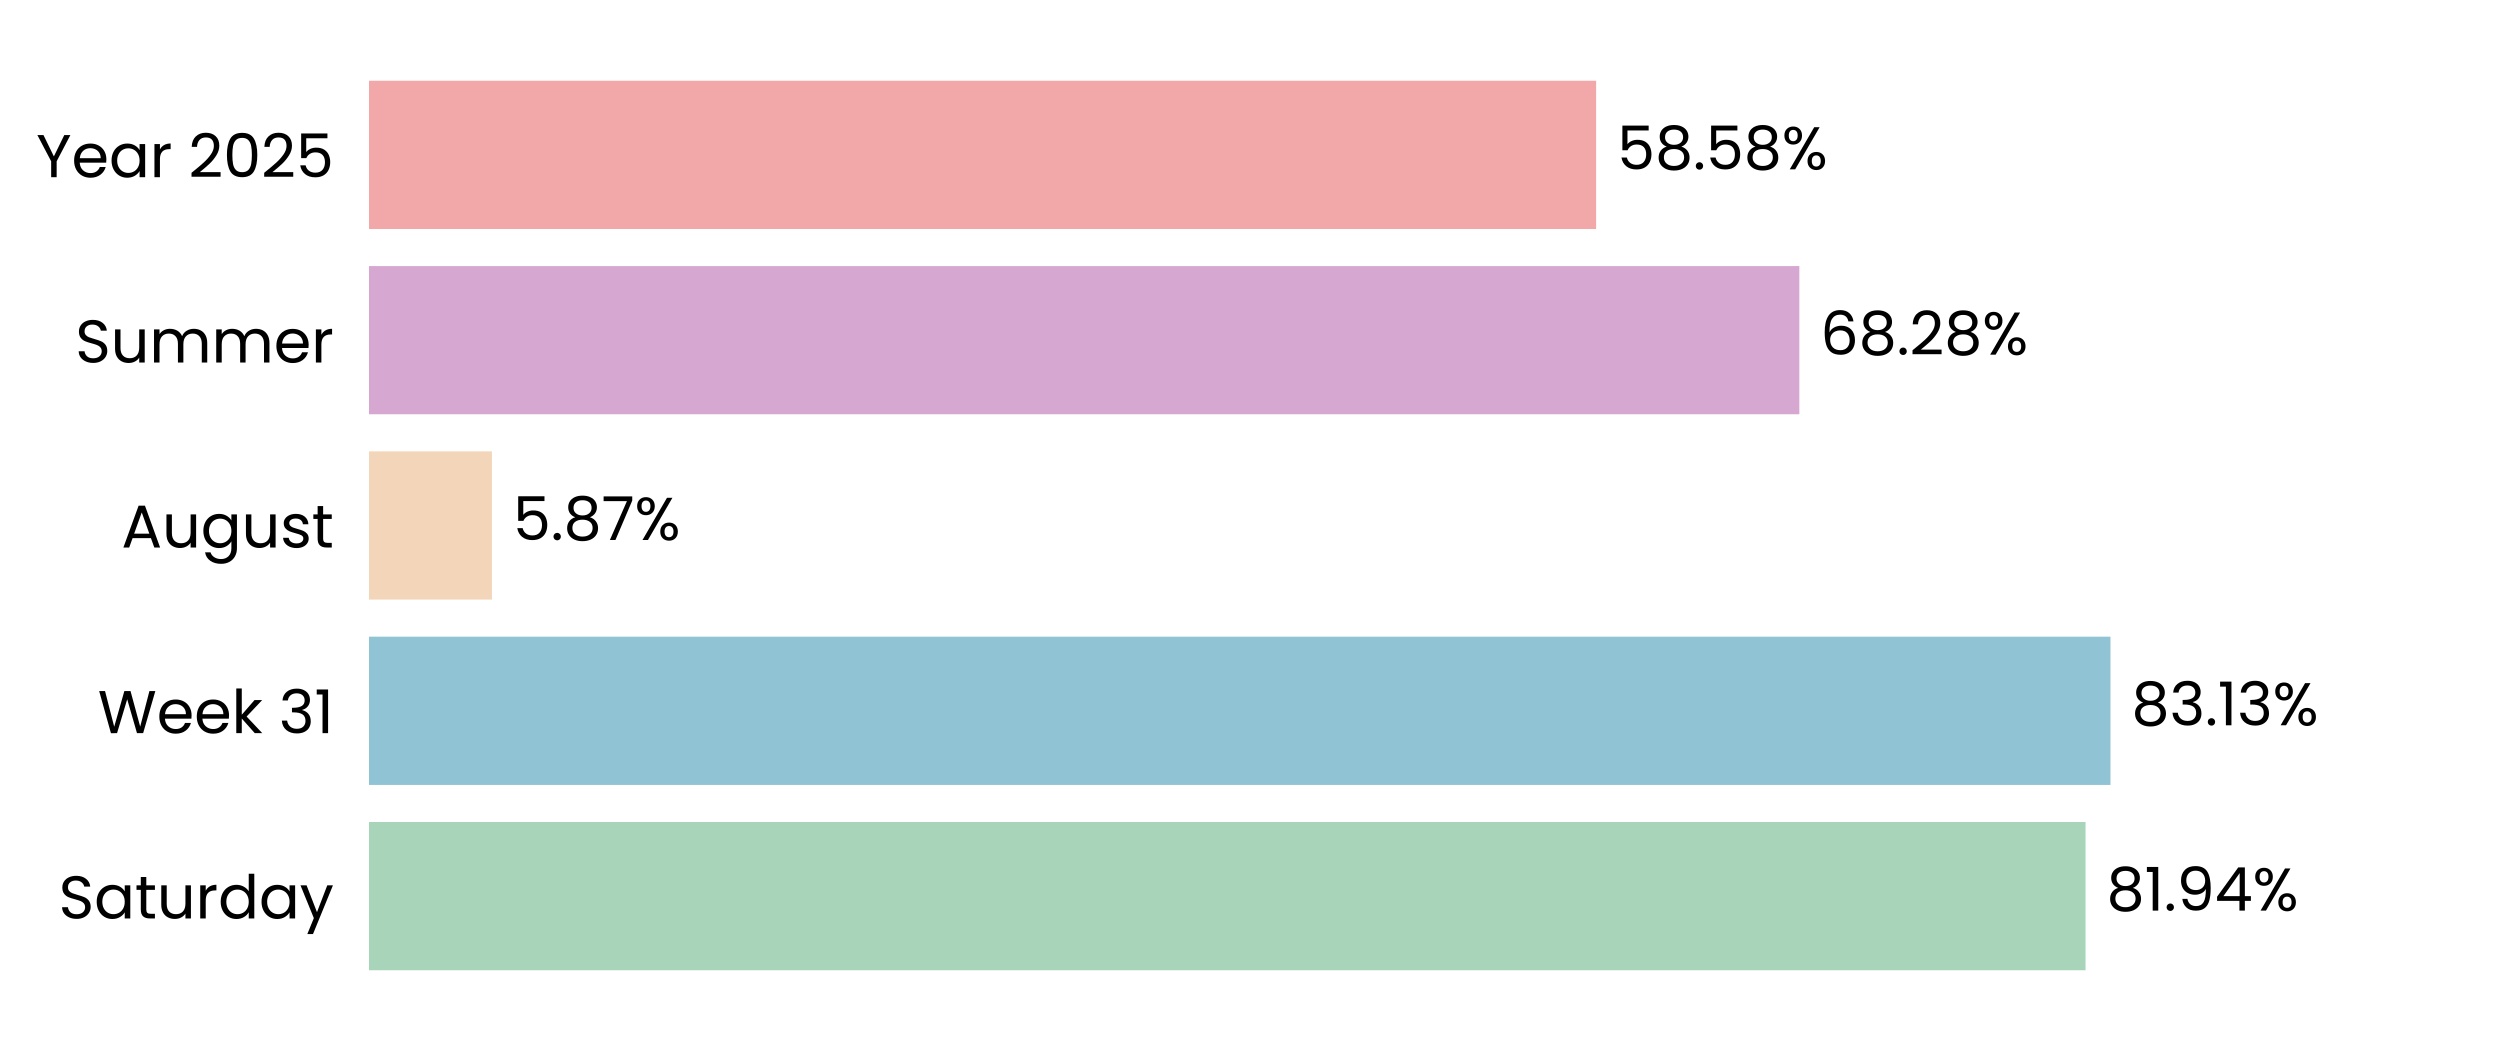
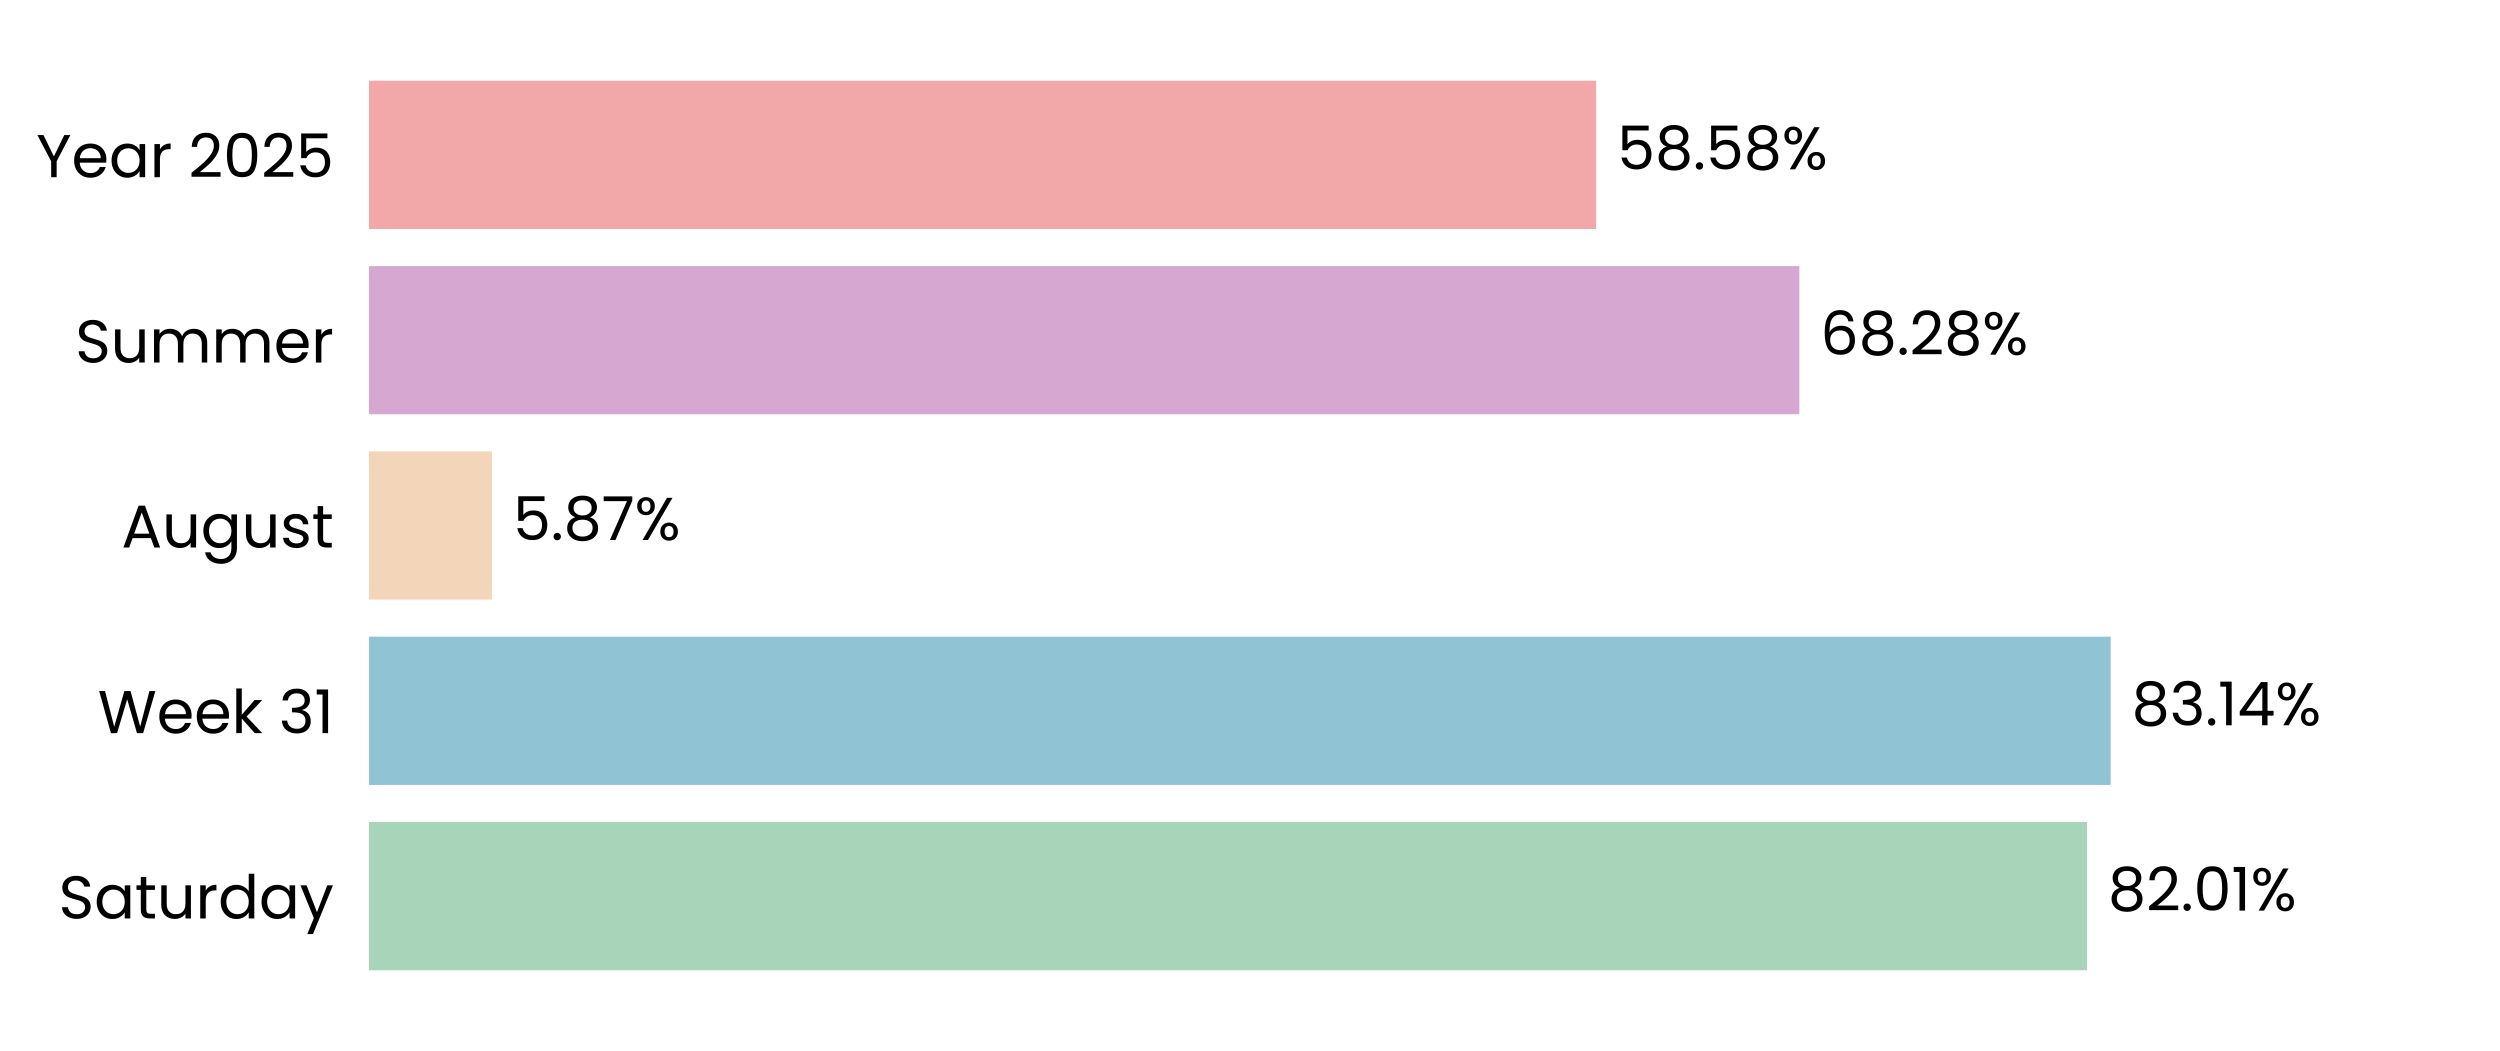
<svg xmlns="http://www.w3.org/2000/svg" xmlns:xlink="http://www.w3.org/1999/xlink" width="496.691pt" height="208.8pt" viewBox="0 0 496.691 208.8" version="1.1">
  <defs>
    <style type="text/css">*{stroke-linejoin: round; stroke-linecap: butt}</style>
  </defs>
  <g id="figure_1">
    <g id="patch_1">
      <path d="M 0 208.8  L 496.691 208.8  L 496.691 0  L 0 0  L 0 208.8  z " style="fill: none" />
    </g>
    <g id="axes_1">
      <g id="patch_2">
        <path d="M 73.311 201.6  L 489.491 201.6  L 489.491 7.2  L 73.311 7.2  L 73.311 201.6  z " style="fill: none" />
      </g>
      <g id="patch_3">
-         <path d="M 73.311 192.764  L 414.348 192.764  L 414.348 163.309  L 73.311 163.309  z " clip-path="url(#p360d4009d7)" style="fill: #a8d5ba" />
+         <path d="M 73.311 192.764  L 414.637 192.764  L 414.637 163.309  L 73.311 163.309  z " clip-path="url(#pcbfe3ab437)" style="fill: #a8d5ba" />
      </g>
      <g id="patch_4">
-         <path d="M 73.311 155.945  L 419.302 155.945  L 419.302 126.491  L 73.311 126.491  z " clip-path="url(#p360d4009d7)" style="fill: #90c3d4" />
+         <path d="M 73.311 155.945  L 419.343 155.945  L 419.343 126.491  L 73.311 126.491  z " clip-path="url(#pcbfe3ab437)" style="fill: #90c3d4" />
      </g>
      <g id="patch_5">
-         <path d="M 73.311 119.127  L 97.738 119.127  L 97.738 89.673  L 73.311 89.673  z " clip-path="url(#p360d4009d7)" style="fill: #f3d6ba" />
+         <path d="M 73.311 119.127  L 97.747 119.127  L 97.747 89.673  L 73.311 89.673  z " clip-path="url(#pcbfe3ab437)" style="fill: #f3d6ba" />
      </g>
      <g id="patch_6">
-         <path d="M 73.311 82.309  L 357.487 82.309  L 357.487 52.855  L 73.311 52.855  z " clip-path="url(#p360d4009d7)" style="fill: #d6a8d1" />
+         <path d="M 73.311 82.309  L 357.49 82.309  L 357.49 52.855  L 73.311 52.855  z " clip-path="url(#pcbfe3ab437)" style="fill: #d6a8d1" />
      </g>
      <g id="patch_7">
-         <path d="M 73.311 45.491  L 317.112 45.491  L 317.112 16.036  L 73.311 16.036  z " clip-path="url(#p360d4009d7)" style="fill: #f2a8a8" />
+         <path d="M 73.311 45.491  L 317.113 45.491  L 317.113 16.036  L 73.311 16.036  z " clip-path="url(#pcbfe3ab437)" style="fill: #f2a8a8" />
      </g>
      <g id="matplotlib.axis_1">
        <g id="ytick_1">
          <g id="text_1">
            <g transform="translate(11.65312 182.4764) scale(0.12 -0.12)">
              <defs>
                <path id="Poppins-Regular-53" d="M 1907 -45  Q 1466 -45 1117 112  Q 768 269 569 547  Q 371 826 365 1190  L 986 1190  Q 1018 877 1245 662  Q 1472 448 1907 448  Q 2323 448 2563 656  Q 2803 864 2803 1190  Q 2803 1446 2662 1606  Q 2522 1766 2310 1849  Q 2099 1933 1741 2029  Q 1299 2144 1033 2259  Q 768 2374 579 2620  Q 390 2867 390 3283  Q 390 3648 576 3929  Q 762 4211 1098 4364  Q 1434 4518 1869 4518  Q 2496 4518 2896 4204  Q 3296 3891 3347 3373  L 2707 3373  Q 2675 3629 2438 3824  Q 2202 4019 1811 4019  Q 1446 4019 1216 3830  Q 986 3642 986 3302  Q 986 3059 1123 2905  Q 1261 2752 1462 2672  Q 1664 2592 2029 2490  Q 2470 2368 2739 2249  Q 3008 2131 3200 1884  Q 3392 1638 3392 1216  Q 3392 890 3219 602  Q 3046 314 2707 134  Q 2368 -45 1907 -45  z " transform="scale(0.015625)" />
                <path id="Poppins-Regular-61" d="M 275 1766  Q 275 2304 492 2710  Q 710 3117 1091 3341  Q 1472 3565 1939 3565  Q 2400 3565 2739 3366  Q 3078 3168 3245 2867  L 3245 3507  L 3834 3507  L 3834 0  L 3245 0  L 3245 653  Q 3072 346 2729 144  Q 2387 -58 1933 -58  Q 1466 -58 1088 172  Q 710 403 492 819  Q 275 1235 275 1766  z M 3245 1760  Q 3245 2157 3085 2451  Q 2925 2746 2653 2902  Q 2381 3059 2054 3059  Q 1728 3059 1459 2905  Q 1190 2752 1030 2457  Q 870 2163 870 1766  Q 870 1363 1030 1065  Q 1190 768 1459 611  Q 1728 454 2054 454  Q 2381 454 2653 611  Q 2925 768 3085 1065  Q 3245 1363 3245 1760  z " transform="scale(0.015625)" />
                <path id="Poppins-Regular-74" d="M 1203 3027  L 1203 960  Q 1203 704 1312 598  Q 1421 493 1690 493  L 2118 493  L 2118 0  L 1594 0  Q 1107 0 864 224  Q 621 448 621 960  L 621 3027  L 166 3027  L 166 3507  L 621 3507  L 621 4390  L 1203 4390  L 1203 3507  L 2118 3507  L 2118 3027  L 1203 3027  z " transform="scale(0.015625)" />
                <path id="Poppins-Regular-75" d="M 3603 3507  L 3603 0  L 3021 0  L 3021 518  Q 2854 250 2556 99  Q 2259 -51 1901 -51  Q 1491 -51 1164 118  Q 838 288 649 627  Q 461 966 461 1453  L 461 3507  L 1037 3507  L 1037 1530  Q 1037 1011 1299 732  Q 1562 454 2016 454  Q 2483 454 2752 742  Q 3021 1030 3021 1581  L 3021 3507  L 3603 3507  z " transform="scale(0.015625)" />
                <path id="Poppins-Regular-72" d="M 1075 2938  Q 1229 3238 1513 3404  Q 1798 3571 2208 3571  L 2208 2970  L 2054 2970  Q 1075 2970 1075 1907  L 1075 0  L 493 0  L 493 3507  L 1075 3507  L 1075 2938  z " transform="scale(0.015625)" />
                <path id="Poppins-Regular-64" d="M 275 1766  Q 275 2304 492 2710  Q 710 3117 1091 3341  Q 1472 3565 1946 3565  Q 2355 3565 2707 3376  Q 3059 3187 3245 2880  L 3245 4736  L 3834 4736  L 3834 0  L 3245 0  L 3245 659  Q 3072 346 2733 144  Q 2394 -58 1939 -58  Q 1472 -58 1091 172  Q 710 403 492 819  Q 275 1235 275 1766  z M 3245 1760  Q 3245 2157 3085 2451  Q 2925 2746 2653 2902  Q 2381 3059 2054 3059  Q 1728 3059 1459 2905  Q 1190 2752 1030 2457  Q 870 2163 870 1766  Q 870 1363 1030 1065  Q 1190 768 1459 611  Q 1728 454 2054 454  Q 2381 454 2653 611  Q 2925 768 3085 1065  Q 3245 1363 3245 1760  z " transform="scale(0.015625)" />
                <path id="Poppins-Regular-79" d="M 3514 3507  L 1402 -1651  L 800 -1651  L 1491 38  L 77 3507  L 723 3507  L 1824 666  L 2912 3507  L 3514 3507  z " transform="scale(0.015625)" />
              </defs>
              <use xlink:href="#Poppins-Regular-53" />
              <use xlink:href="#Poppins-Regular-61" transform="translate(58.7 0)" />
              <use xlink:href="#Poppins-Regular-74" transform="translate(126.3 0)" />
              <use xlink:href="#Poppins-Regular-75" transform="translate(162.7 0)" />
              <use xlink:href="#Poppins-Regular-72" transform="translate(226.7 0)" />
              <use xlink:href="#Poppins-Regular-64" transform="translate(264 0)" />
              <use xlink:href="#Poppins-Regular-61" transform="translate(331.5999 0)" />
              <use xlink:href="#Poppins-Regular-79" transform="translate(399.1999 0)" />
            </g>
          </g>
        </g>
        <g id="ytick_2">
          <g id="text_2">
            <g transform="translate(19.42687 145.6582) scale(0.12 -0.12)">
              <defs>
                <path id="Poppins-Regular-57" d="M 6099 4461  L 4806 0  L 4154 0  L 3117 3590  L 2042 0  L 1395 -6  L 147 4461  L 768 4461  L 1741 678  L 2816 4461  L 3469 4461  L 4493 691  L 5472 4461  L 6099 4461  z " transform="scale(0.015625)" />
                <path id="Poppins-Regular-65" d="M 3693 1888  Q 3693 1722 3674 1536  L 870 1536  Q 902 1018 1225 726  Q 1549 435 2010 435  Q 2387 435 2640 611  Q 2893 787 2995 1082  L 3622 1082  Q 3482 576 3059 259  Q 2637 -58 2010 -58  Q 1510 -58 1116 166  Q 723 390 499 803  Q 275 1216 275 1760  Q 275 2304 492 2713  Q 710 3123 1104 3344  Q 1498 3565 2010 3565  Q 2509 3565 2893 3347  Q 3277 3130 3485 2749  Q 3693 2368 3693 1888  z M 3091 2010  Q 3091 2342 2944 2582  Q 2797 2822 2544 2947  Q 2291 3072 1984 3072  Q 1542 3072 1232 2790  Q 922 2509 877 2010  L 3091 2010  z " transform="scale(0.015625)" />
                <path id="Poppins-Regular-6b" d="M 2451 0  L 1075 1549  L 1075 0  L 493 0  L 493 4736  L 1075 4736  L 1075 1952  L 2426 3507  L 3238 3507  L 1587 1760  L 3245 0  L 2451 0  z " transform="scale(0.015625)" />
                <path id="Poppins-Regular-20" transform="scale(0.015625)" />
                <path id="Poppins-Regular-33" d="M 384 3462  Q 429 4051 838 4384  Q 1248 4717 1901 4717  Q 2336 4717 2653 4560  Q 2970 4403 3133 4134  Q 3296 3866 3296 3526  Q 3296 3130 3069 2842  Q 2842 2554 2477 2470  L 2477 2438  Q 2893 2336 3136 2035  Q 3379 1734 3379 1248  Q 3379 883 3212 592  Q 3046 301 2713 134  Q 2381 -32 1914 -32  Q 1235 -32 800 323  Q 365 678 314 1331  L 877 1331  Q 922 947 1190 704  Q 1459 461 1907 461  Q 2355 461 2588 694  Q 2822 928 2822 1299  Q 2822 1779 2502 1990  Q 2182 2202 1536 2202  L 1389 2202  L 1389 2688  L 1542 2688  Q 2131 2694 2432 2883  Q 2733 3072 2733 3469  Q 2733 3808 2512 4013  Q 2291 4218 1882 4218  Q 1485 4218 1241 4013  Q 998 3808 954 3462  L 384 3462  z " transform="scale(0.015625)" />
                <path id="Poppins-Regular-31" d="M 243 4096  L 243 4627  L 1446 4627  L 1446 0  L 858 0  L 858 4096  L 243 4096  z " transform="scale(0.015625)" />
              </defs>
              <use xlink:href="#Poppins-Regular-57" />
              <use xlink:href="#Poppins-Regular-65" transform="translate(97.59999 0)" />
              <use xlink:href="#Poppins-Regular-65" transform="translate(159.6 0)" />
              <use xlink:href="#Poppins-Regular-6b" transform="translate(221.6 0)" />
              <use xlink:href="#Poppins-Regular-20" transform="translate(273.0999 0)" />
              <use xlink:href="#Poppins-Regular-33" transform="translate(299.7999 0)" />
              <use xlink:href="#Poppins-Regular-31" transform="translate(358.6999 0)" />
            </g>
          </g>
        </g>
        <g id="ytick_3">
          <g id="text_3">
            <g transform="translate(24.11812 108.78) scale(0.12 -0.12)">
              <defs>
                <path id="Poppins-Regular-41" d="M 3130 992  L 1184 992  L 826 0  L 211 0  L 1824 4435  L 2496 4435  L 4102 0  L 3488 0  L 3130 992  z M 2963 1466  L 2157 3718  L 1350 1466  L 2963 1466  z " transform="scale(0.015625)" />
                <path id="Poppins-Regular-67" d="M 1939 3565  Q 2394 3565 2736 3366  Q 3078 3168 3245 2867  L 3245 3507  L 3834 3507  L 3834 -77  Q 3834 -557 3629 -931  Q 3424 -1306 3043 -1517  Q 2662 -1728 2157 -1728  Q 1466 -1728 1005 -1401  Q 544 -1075 461 -512  L 1037 -512  Q 1133 -832 1433 -1027  Q 1734 -1222 2157 -1222  Q 2637 -1222 2941 -921  Q 3245 -621 3245 -77  L 3245 659  Q 3072 352 2733 147  Q 2394 -58 1939 -58  Q 1472 -58 1091 172  Q 710 403 492 819  Q 275 1235 275 1766  Q 275 2304 492 2710  Q 710 3117 1091 3341  Q 1472 3565 1939 3565  z M 3245 1760  Q 3245 2157 3085 2451  Q 2925 2746 2653 2902  Q 2381 3059 2054 3059  Q 1728 3059 1459 2905  Q 1190 2752 1030 2457  Q 870 2163 870 1766  Q 870 1363 1030 1065  Q 1190 768 1459 611  Q 1728 454 2054 454  Q 2381 454 2653 611  Q 2925 768 3085 1065  Q 3245 1363 3245 1760  z " transform="scale(0.015625)" />
                <path id="Poppins-Regular-73" d="M 1734 -58  Q 1331 -58 1011 80  Q 691 218 505 464  Q 320 710 301 1030  L 902 1030  Q 928 768 1149 601  Q 1370 435 1728 435  Q 2061 435 2253 582  Q 2445 730 2445 954  Q 2445 1184 2240 1296  Q 2035 1408 1606 1517  Q 1216 1619 969 1724  Q 723 1830 547 2038  Q 371 2246 371 2586  Q 371 2854 531 3078  Q 691 3302 985 3433  Q 1280 3565 1658 3565  Q 2240 3565 2598 3270  Q 2957 2976 2982 2464  L 2400 2464  Q 2381 2739 2179 2905  Q 1978 3072 1638 3072  Q 1325 3072 1139 2937  Q 954 2803 954 2586  Q 954 2413 1066 2301  Q 1178 2189 1347 2121  Q 1517 2054 1818 1971  Q 2195 1869 2432 1769  Q 2669 1670 2838 1472  Q 3008 1274 3014 954  Q 3014 666 2854 435  Q 2694 205 2403 73  Q 2112 -58 1734 -58  z " transform="scale(0.015625)" />
              </defs>
              <use xlink:href="#Poppins-Regular-41" />
              <use xlink:href="#Poppins-Regular-75" transform="translate(67.39999 0)" />
              <use xlink:href="#Poppins-Regular-67" transform="translate(131.4 0)" />
              <use xlink:href="#Poppins-Regular-75" transform="translate(199 0)" />
              <use xlink:href="#Poppins-Regular-73" transform="translate(263 0)" />
              <use xlink:href="#Poppins-Regular-74" transform="translate(315.2 0)" />
            </g>
          </g>
        </g>
        <g id="ytick_4">
          <g id="text_4">
            <g transform="translate(14.95125 72.02182) scale(0.12 -0.12)">
              <defs>
                <path id="Poppins-Regular-6d" d="M 4710 3571  Q 5120 3571 5440 3401  Q 5760 3232 5945 2893  Q 6131 2554 6131 2067  L 6131 0  L 5555 0  L 5555 1984  Q 5555 2509 5296 2787  Q 5037 3066 4595 3066  Q 4141 3066 3872 2774  Q 3603 2483 3603 1933  L 3603 0  L 3027 0  L 3027 1984  Q 3027 2509 2768 2787  Q 2509 3066 2067 3066  Q 1613 3066 1344 2774  Q 1075 2483 1075 1933  L 1075 0  L 493 0  L 493 3507  L 1075 3507  L 1075 3002  Q 1248 3277 1539 3424  Q 1830 3571 2182 3571  Q 2624 3571 2963 3372  Q 3302 3174 3469 2790  Q 3616 3162 3955 3366  Q 4294 3571 4710 3571  z " transform="scale(0.015625)" />
              </defs>
              <use xlink:href="#Poppins-Regular-53" />
              <use xlink:href="#Poppins-Regular-75" transform="translate(58.7 0)" />
              <use xlink:href="#Poppins-Regular-6d" transform="translate(122.7 0)" />
              <use xlink:href="#Poppins-Regular-6d" transform="translate(225.7 0)" />
              <use xlink:href="#Poppins-Regular-65" transform="translate(328.7 0)" />
              <use xlink:href="#Poppins-Regular-72" transform="translate(390.6999 0)" />
            </g>
          </g>
        </g>
        <g id="ytick_5">
          <g id="text_5">
            <g transform="translate(7.2 35.20364) scale(0.12 -0.12)">
              <defs>
                <path id="Poppins-Regular-59" d="M 3616 4461  L 2163 1683  L 2163 0  L 1581 0  L 1581 1683  L 122 4461  L 768 4461  L 1869 2202  L 2970 4461  L 3616 4461  z " transform="scale(0.015625)" />
                <path id="Poppins-Regular-32" d="M 326 467  Q 1139 1120 1600 1539  Q 2061 1958 2377 2416  Q 2694 2874 2694 3315  Q 2694 3731 2492 3971  Q 2291 4211 1843 4211  Q 1408 4211 1168 3939  Q 928 3667 909 3213  L 346 3213  Q 371 3930 780 4320  Q 1190 4710 1837 4710  Q 2496 4710 2883 4345  Q 3270 3981 3270 3341  Q 3270 2810 2953 2307  Q 2637 1805 2233 1424  Q 1830 1043 1203 538  L 3405 538  L 3405 51  L 326 51  L 326 467  z " transform="scale(0.015625)" />
                <path id="Poppins-Regular-30" d="M 397 2362  Q 397 3462 755 4080  Q 1114 4698 2010 4698  Q 2899 4698 3257 4080  Q 3616 3462 3616 2362  Q 3616 1242 3257 621  Q 2899 0 2010 0  Q 1114 0 755 621  Q 397 1242 397 2362  z M 3040 2362  Q 3040 2918 2966 3305  Q 2893 3693 2665 3929  Q 2438 4166 2010 4166  Q 1574 4166 1347 3929  Q 1120 3693 1046 3305  Q 973 2918 973 2362  Q 973 1786 1046 1395  Q 1120 1005 1347 768  Q 1574 531 2010 531  Q 2438 531 2665 768  Q 2893 1005 2966 1395  Q 3040 1786 3040 2362  z " transform="scale(0.015625)" />
                <path id="Poppins-Regular-35" d="M 3347 4122  L 1101 4122  L 1101 2662  Q 1248 2867 1536 2998  Q 1824 3130 2157 3130  Q 2688 3130 3021 2909  Q 3354 2688 3498 2339  Q 3642 1990 3642 1600  Q 3642 1139 3469 774  Q 3296 410 2941 198  Q 2586 -13 2061 -13  Q 1389 -13 973 332  Q 557 678 467 1254  L 1037 1254  Q 1120 890 1389 685  Q 1658 480 2067 480  Q 2573 480 2829 784  Q 3085 1088 3085 1587  Q 3085 2086 2829 2358  Q 2573 2630 2074 2630  Q 1734 2630 1481 2467  Q 1229 2304 1114 2022  L 563 2022  L 563 4634  L 3347 4634  L 3347 4122  z " transform="scale(0.015625)" />
              </defs>
              <use xlink:href="#Poppins-Regular-59" />
              <use xlink:href="#Poppins-Regular-65" transform="translate(58.39999 0)" />
              <use xlink:href="#Poppins-Regular-61" transform="translate(120.4 0)" />
              <use xlink:href="#Poppins-Regular-72" transform="translate(188 0)" />
              <use xlink:href="#Poppins-Regular-20" transform="translate(225.3 0)" />
              <use xlink:href="#Poppins-Regular-32" transform="translate(252 0)" />
              <use xlink:href="#Poppins-Regular-30" transform="translate(309.4999 0)" />
              <use xlink:href="#Poppins-Regular-32" transform="translate(372.2999 0)" />
              <use xlink:href="#Poppins-Regular-35" transform="translate(429.7999 0)" />
            </g>
          </g>
        </g>
      </g>
      <g id="text_6">
-         <g transform="translate(418.5094 180.9164) scale(0.12 -0.12)">
+         <g transform="translate(418.7985 180.9164) scale(0.12 -0.12)">
          <defs>
            <path id="Poppins-Regular-38" d="M 1242 2406  Q 883 2547 691 2816  Q 499 3085 499 3469  Q 499 3814 672 4092  Q 845 4371 1187 4534  Q 1530 4698 2016 4698  Q 2502 4698 2844 4534  Q 3187 4371 3363 4092  Q 3539 3814 3539 3469  Q 3539 3098 3340 2819  Q 3142 2541 2797 2406  Q 3194 2285 3427 1981  Q 3661 1677 3661 1248  Q 3661 832 3456 521  Q 3251 211 2876 41  Q 2502 -128 2016 -128  Q 1530 -128 1162 41  Q 794 211 589 521  Q 384 832 384 1248  Q 384 1677 614 1984  Q 845 2291 1242 2406  z M 2976 3398  Q 2976 3789 2720 4000  Q 2464 4211 2016 4211  Q 1574 4211 1318 4000  Q 1062 3789 1062 3392  Q 1062 3034 1328 2816  Q 1594 2598 2016 2598  Q 2445 2598 2710 2819  Q 2976 3040 2976 3398  z M 2016 2150  Q 1542 2150 1241 1929  Q 941 1709 941 1267  Q 941 858 1232 608  Q 1523 358 2016 358  Q 2509 358 2797 608  Q 3085 858 3085 1267  Q 3085 1696 2790 1923  Q 2496 2150 2016 2150  z " transform="scale(0.015625)" />
            <path id="Poppins-Regular-2e" d="M 678 -38  Q 512 -38 397 77  Q 282 192 282 358  Q 282 525 397 640  Q 512 755 678 755  Q 838 755 950 640  Q 1062 525 1062 358  Q 1062 192 950 77  Q 838 -38 678 -38  z " transform="scale(0.015625)" />
-             <path id="Poppins-Regular-39" d="M 1146 1242  Q 1210 877 1443 678  Q 1677 480 2074 480  Q 2605 480 2857 896  Q 3110 1312 3098 2298  Q 2963 2010 2649 1846  Q 2336 1683 1952 1683  Q 1523 1683 1187 1859  Q 851 2035 659 2374  Q 467 2714 467 3194  Q 467 3878 864 4297  Q 1261 4717 1990 4717  Q 2886 4717 3248 4134  Q 3610 3552 3610 2400  Q 3610 1594 3466 1069  Q 3322 544 2979 269  Q 2637 -6 2042 -6  Q 1389 -6 1024 346  Q 659 698 608 1242  L 1146 1242  z M 2048 2176  Q 2477 2176 2752 2441  Q 3027 2707 3027 3162  Q 3027 3642 2758 3936  Q 2490 4230 2003 4230  Q 1555 4230 1289 3948  Q 1024 3667 1024 3206  Q 1024 2739 1286 2457  Q 1549 2176 2048 2176  z " transform="scale(0.015625)" />
-             <path id="Poppins-Regular-34" d="M 256 1030  L 256 1472  L 2502 4582  L 3200 4582  L 3200 1536  L 3840 1536  L 3840 1030  L 3200 1030  L 3200 0  L 2624 0  L 2624 1030  L 256 1030  z M 2650 3974  L 928 1536  L 2650 1536  L 2650 3974  z " transform="scale(0.015625)" />
            <path id="Poppins-Regular-25" d="M 269 3584  Q 269 4019 531 4278  Q 794 4538 1203 4538  Q 1613 4538 1875 4278  Q 2138 4019 2138 3584  Q 2138 3142 1875 2883  Q 1613 2624 1203 2624  Q 794 2624 531 2883  Q 269 3142 269 3584  z M 4006 4467  L 1414 0  L 838 0  L 3430 4467  L 4006 4467  z M 1203 4179  Q 986 4179 861 4028  Q 736 3878 736 3584  Q 736 3290 861 3136  Q 986 2982 1203 2982  Q 1421 2982 1549 3139  Q 1677 3296 1677 3584  Q 1677 3878 1549 4028  Q 1421 4179 1203 4179  z M 2720 883  Q 2720 1325 2982 1584  Q 3245 1843 3654 1843  Q 4064 1843 4323 1584  Q 4582 1325 4582 883  Q 4582 448 4323 185  Q 4064 -77 3654 -77  Q 3245 -77 2982 182  Q 2720 442 2720 883  z M 3648 1478  Q 3430 1478 3302 1328  Q 3174 1178 3174 883  Q 3174 595 3302 444  Q 3430 294 3648 294  Q 3866 294 3994 444  Q 4122 595 4122 883  Q 4122 1178 3994 1328  Q 3866 1478 3648 1478  z " transform="scale(0.015625)" />
          </defs>
          <use xlink:href="#Poppins-Regular-38" />
-           <use xlink:href="#Poppins-Regular-31" transform="translate(63.09999 0)" />
-           <use xlink:href="#Poppins-Regular-2e" transform="translate(95.09998 0)" />
-           <use xlink:href="#Poppins-Regular-39" transform="translate(116.1 0)" />
-           <use xlink:href="#Poppins-Regular-34" transform="translate(179.0999 0)" />
-           <use xlink:href="#Poppins-Regular-25" transform="translate(241.9999 0)" />
+           <use xlink:href="#Poppins-Regular-32" transform="translate(63.09999 0)" />
+           <use xlink:href="#Poppins-Regular-2e" transform="translate(120.6 0)" />
+           <use xlink:href="#Poppins-Regular-30" transform="translate(141.6 0)" />
+           <use xlink:href="#Poppins-Regular-31" transform="translate(204.3999 0)" />
+           <use xlink:href="#Poppins-Regular-25" transform="translate(236.3999 0)" />
        </g>
      </g>
      <g id="text_7">
-         <g transform="translate(423.464 144.0982) scale(0.12 -0.12)">
+         <g transform="translate(423.5052 144.0982) scale(0.12 -0.12)">
+           <defs>
+             <path id="Poppins-Regular-34" d="M 256 1030  L 256 1472  L 2502 4582  L 3200 4582  L 3200 1536  L 3840 1536  L 3840 1030  L 3200 1030  L 3200 0  L 2624 0  L 2624 1030  L 256 1030  z M 2650 3974  L 928 1536  L 2650 1536  L 2650 3974  z " transform="scale(0.015625)" />
+           </defs>
          <use xlink:href="#Poppins-Regular-38" />
          <use xlink:href="#Poppins-Regular-33" transform="translate(63.09999 0)" />
          <use xlink:href="#Poppins-Regular-2e" transform="translate(122 0)" />
          <use xlink:href="#Poppins-Regular-31" transform="translate(143 0)" />
-           <use xlink:href="#Poppins-Regular-33" transform="translate(175 0)" />
-           <use xlink:href="#Poppins-Regular-25" transform="translate(233.8999 0)" />
+           <use xlink:href="#Poppins-Regular-34" transform="translate(175 0)" />
+           <use xlink:href="#Poppins-Regular-25" transform="translate(237.8999 0)" />
        </g>
      </g>
      <g id="text_8">
-         <g transform="translate(101.8994 107.28) scale(0.12 -0.12)">
+         <g transform="translate(101.9087 107.28) scale(0.12 -0.12)">
          <defs>
            <path id="Poppins-Regular-37" d="M 3245 4173  L 1466 0  L 877 0  L 2682 4115  L 211 4115  L 211 4614  L 3245 4614  L 3245 4173  z " transform="scale(0.015625)" />
          </defs>
          <use xlink:href="#Poppins-Regular-35" />
          <use xlink:href="#Poppins-Regular-2e" transform="translate(62.79999 0)" />
          <use xlink:href="#Poppins-Regular-38" transform="translate(83.79997 0)" />
          <use xlink:href="#Poppins-Regular-37" transform="translate(146.9 0)" />
          <use xlink:href="#Poppins-Regular-25" transform="translate(201.5 0)" />
        </g>
      </g>
      <g id="text_9">
-         <g transform="translate(361.6491 70.46182) scale(0.12 -0.12)">
+         <g transform="translate(361.6522 70.46182) scale(0.12 -0.12)">
          <defs>
            <path id="Poppins-Regular-36" d="M 2976 3526  Q 2835 4237 2099 4237  Q 1530 4237 1248 3798  Q 966 3360 973 2355  Q 1120 2688 1462 2877  Q 1805 3066 2227 3066  Q 2886 3066 3280 2656  Q 3674 2246 3674 1523  Q 3674 1088 3504 742  Q 3334 397 2992 192  Q 2650 -13 2163 -13  Q 1504 -13 1133 281  Q 762 576 614 1094  Q 467 1613 467 2374  Q 467 4723 2106 4723  Q 2733 4723 3091 4384  Q 3450 4045 3514 3526  L 2976 3526  z M 2106 2573  Q 1830 2573 1587 2461  Q 1344 2349 1193 2121  Q 1043 1894 1043 1568  Q 1043 1082 1324 778  Q 1606 474 2131 474  Q 2579 474 2844 752  Q 3110 1030 3110 1504  Q 3110 2003 2854 2288  Q 2598 2573 2106 2573  z " transform="scale(0.015625)" />
          </defs>
          <use xlink:href="#Poppins-Regular-36" />
          <use xlink:href="#Poppins-Regular-38" transform="translate(63.49999 0)" />
          <use xlink:href="#Poppins-Regular-2e" transform="translate(126.6 0)" />
          <use xlink:href="#Poppins-Regular-32" transform="translate(147.6 0)" />
          <use xlink:href="#Poppins-Regular-38" transform="translate(205.0999 0)" />
          <use xlink:href="#Poppins-Regular-25" transform="translate(268.1999 0)" />
        </g>
      </g>
      <g id="text_10">
-         <g transform="translate(321.2741 33.64364) scale(0.12 -0.12)">
+         <g transform="translate(321.2749 33.64364) scale(0.12 -0.12)">
          <use xlink:href="#Poppins-Regular-35" />
          <use xlink:href="#Poppins-Regular-38" transform="translate(62.79999 0)" />
          <use xlink:href="#Poppins-Regular-2e" transform="translate(125.9 0)" />
          <use xlink:href="#Poppins-Regular-35" transform="translate(146.9 0)" />
          <use xlink:href="#Poppins-Regular-38" transform="translate(209.7 0)" />
          <use xlink:href="#Poppins-Regular-25" transform="translate(272.7999 0)" />
        </g>
      </g>
    </g>
  </g>
  <defs>
-     <clipPath id="p360d4009d7">
+     <clipPath id="pcbfe3ab437">
      <rect x="73.311" y="7.2" width="416.18" height="194.4" />
    </clipPath>
  </defs>
</svg>
